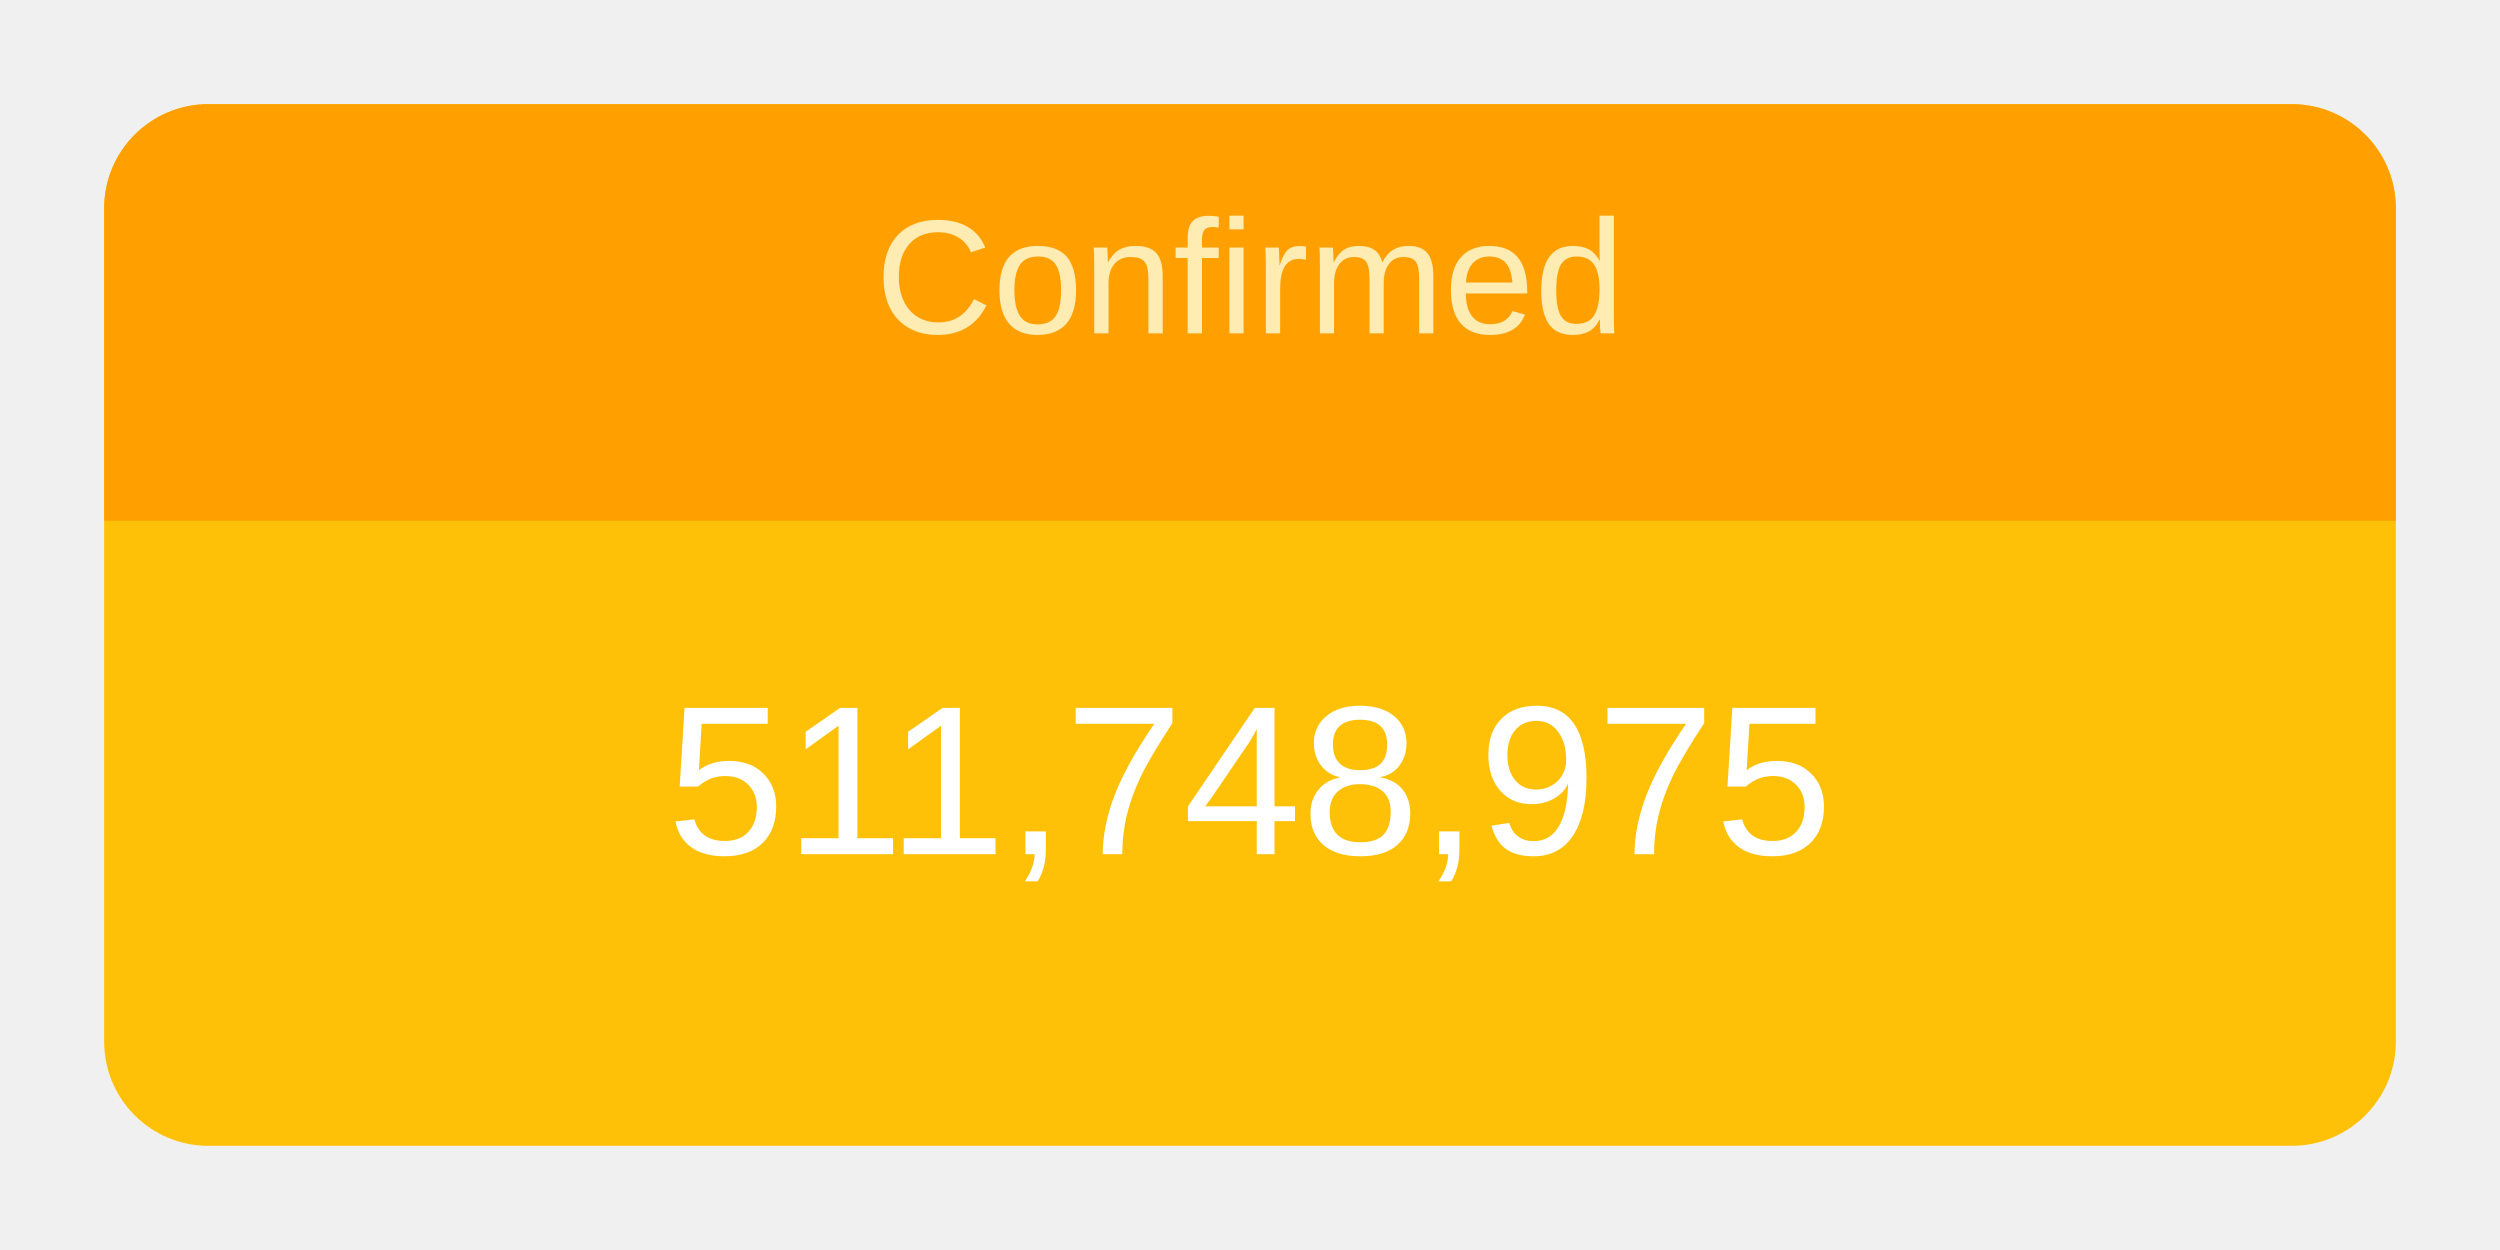
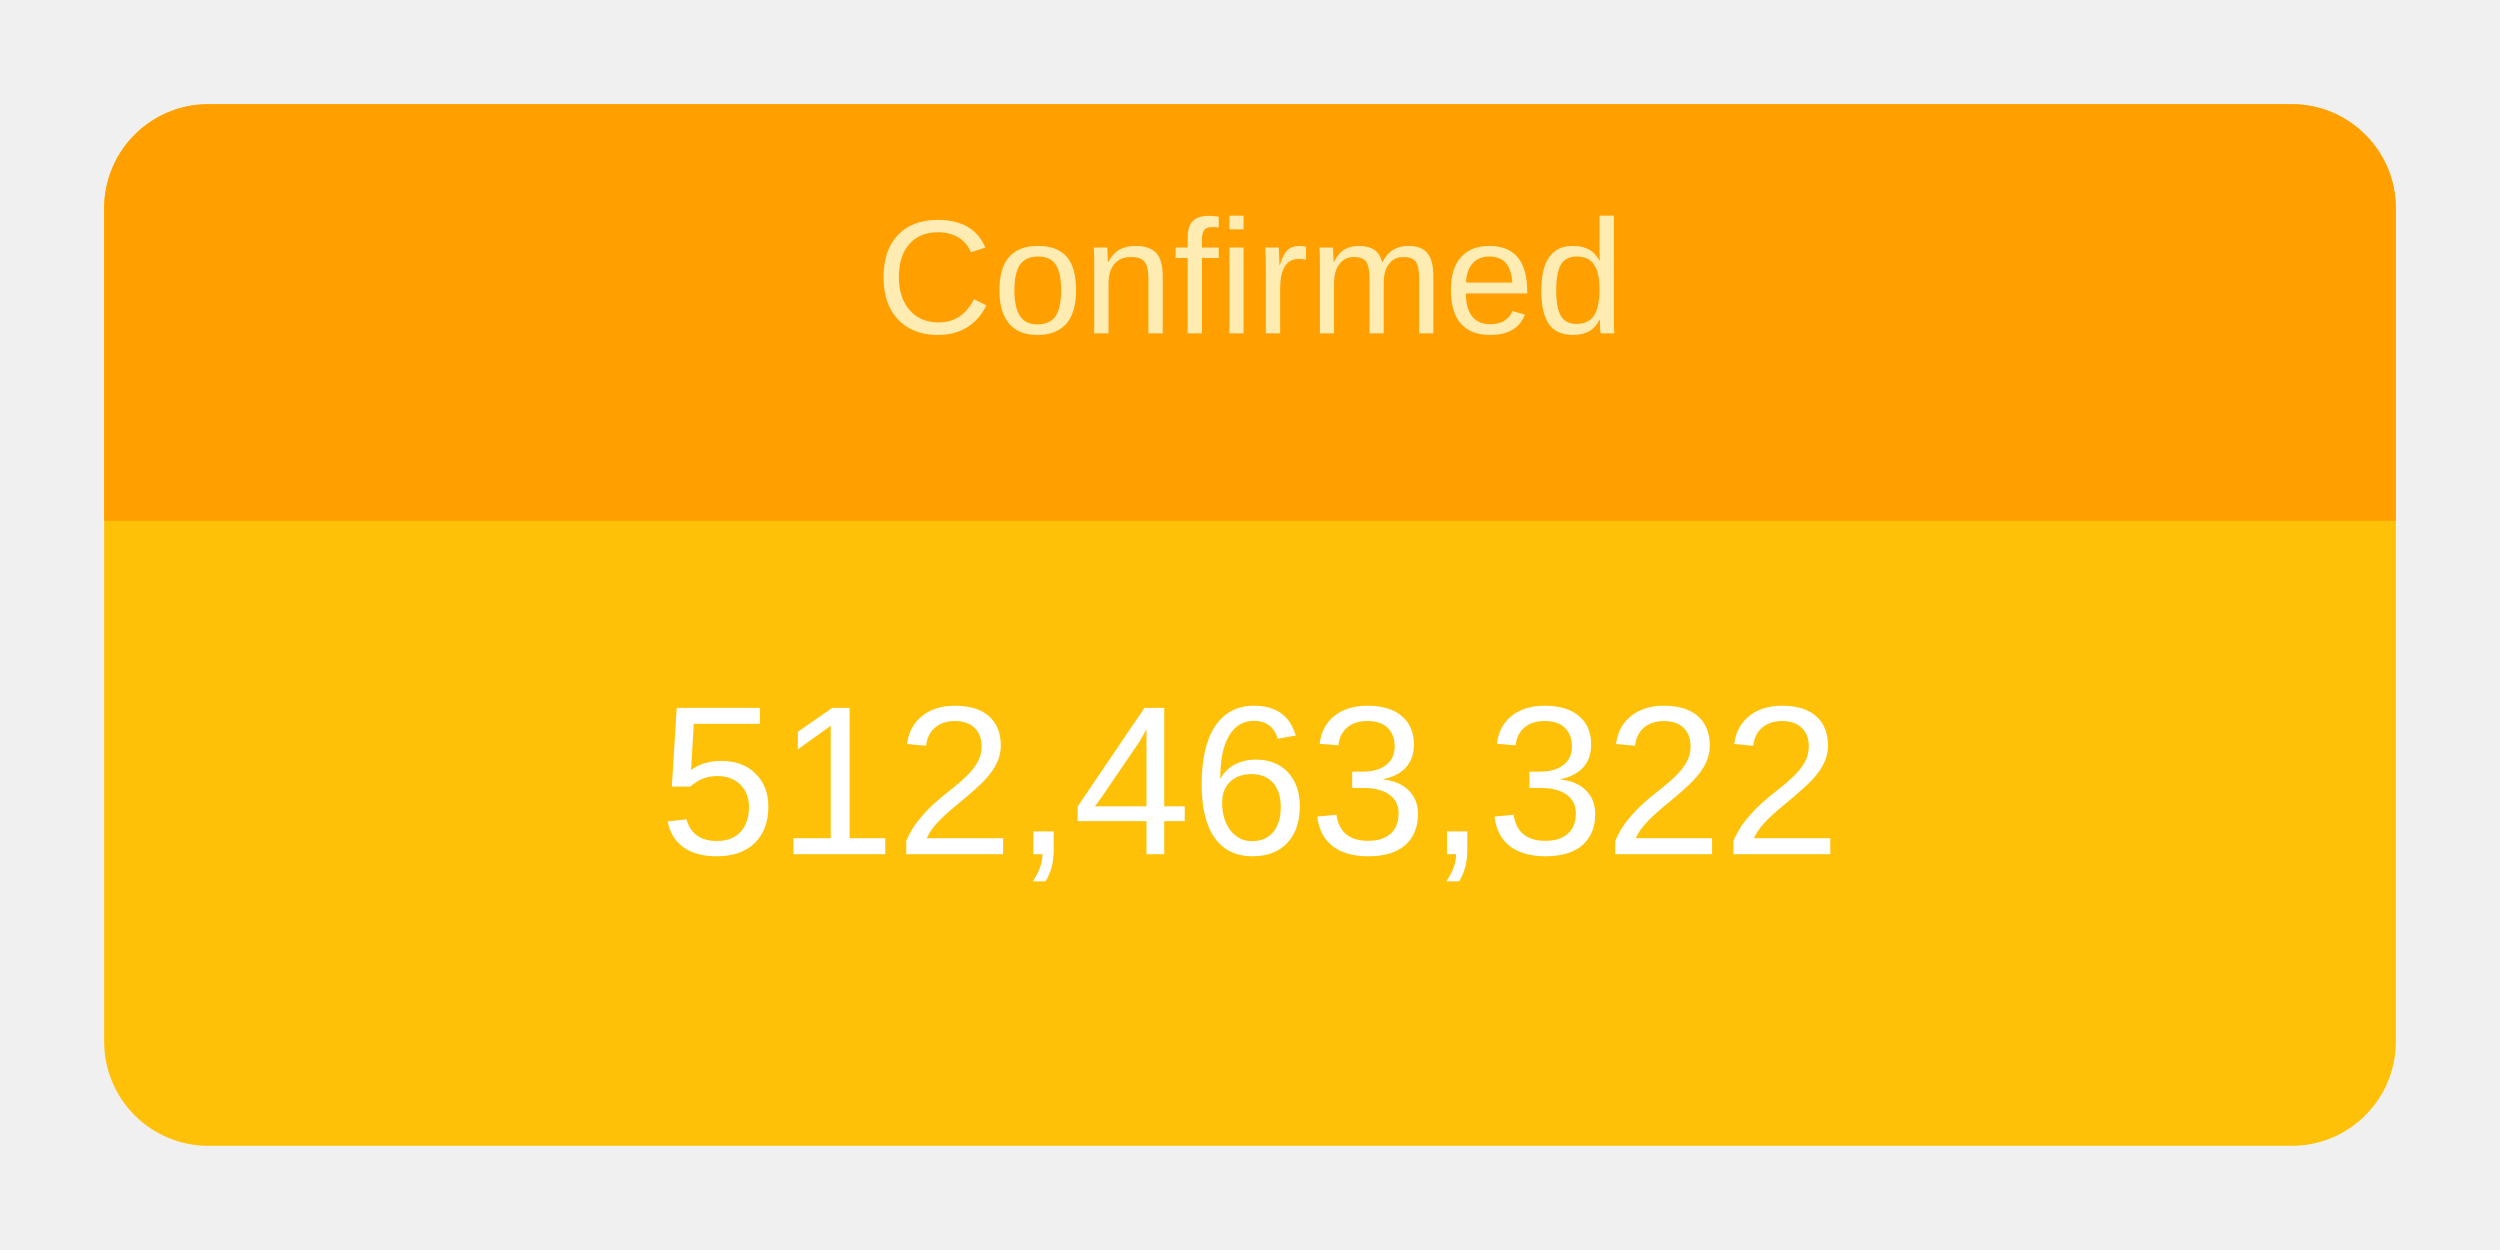
<svg xmlns="http://www.w3.org/2000/svg" height="120" viewBox="" width="240">
  <g transform="translate(10,10)">
    <rect rx="10" ry="10" width="220" height="100" style="fill: #ffc107; stroke-width: 5;" />
    <svg width="220" height="100">
      <text x="50%" y="72%" alignment-baseline="middle" text-anchor="middle" fill="white" font-size="1.7em" font-family="Arial, Helvetica, sans-serif">
-         511,748,975
+         512,463,322
      </text>
    </svg>
    <path fill="#FFA000" d=" M 210 0              a 10 10 0 0 1 10 10              v 30             h-220             v-30             a 10 10 0 0 1 10 -10" />
    <svg width="220" height="40">
      <text x="50%" y="55%" alignment-baseline="middle" text-anchor="middle" fill="#FFECB3" font-size="1.3em" font-family="Arial, Helvetica, sans-serif">
        Confirmed
      </text>
    </svg>
  </g>
</svg>
